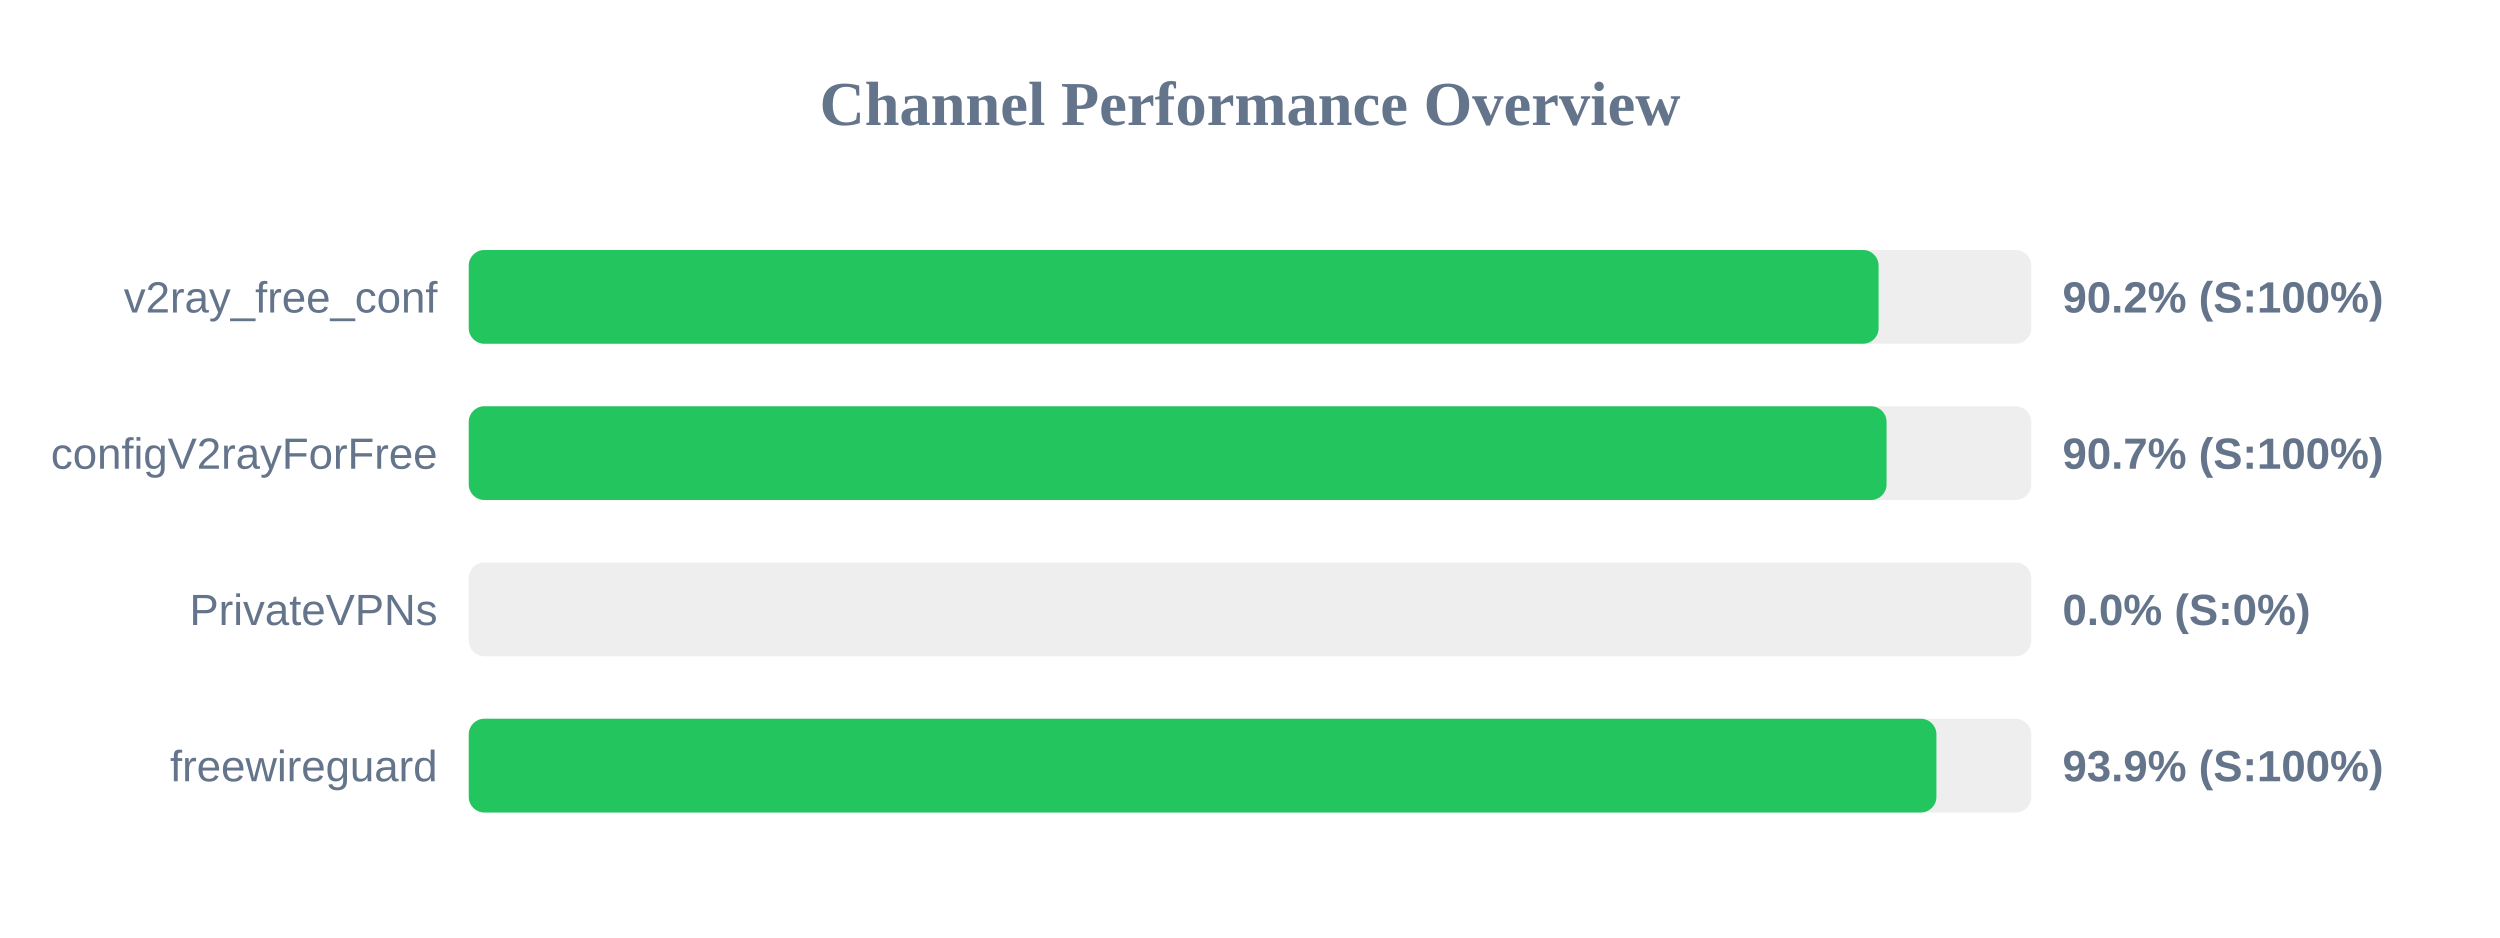
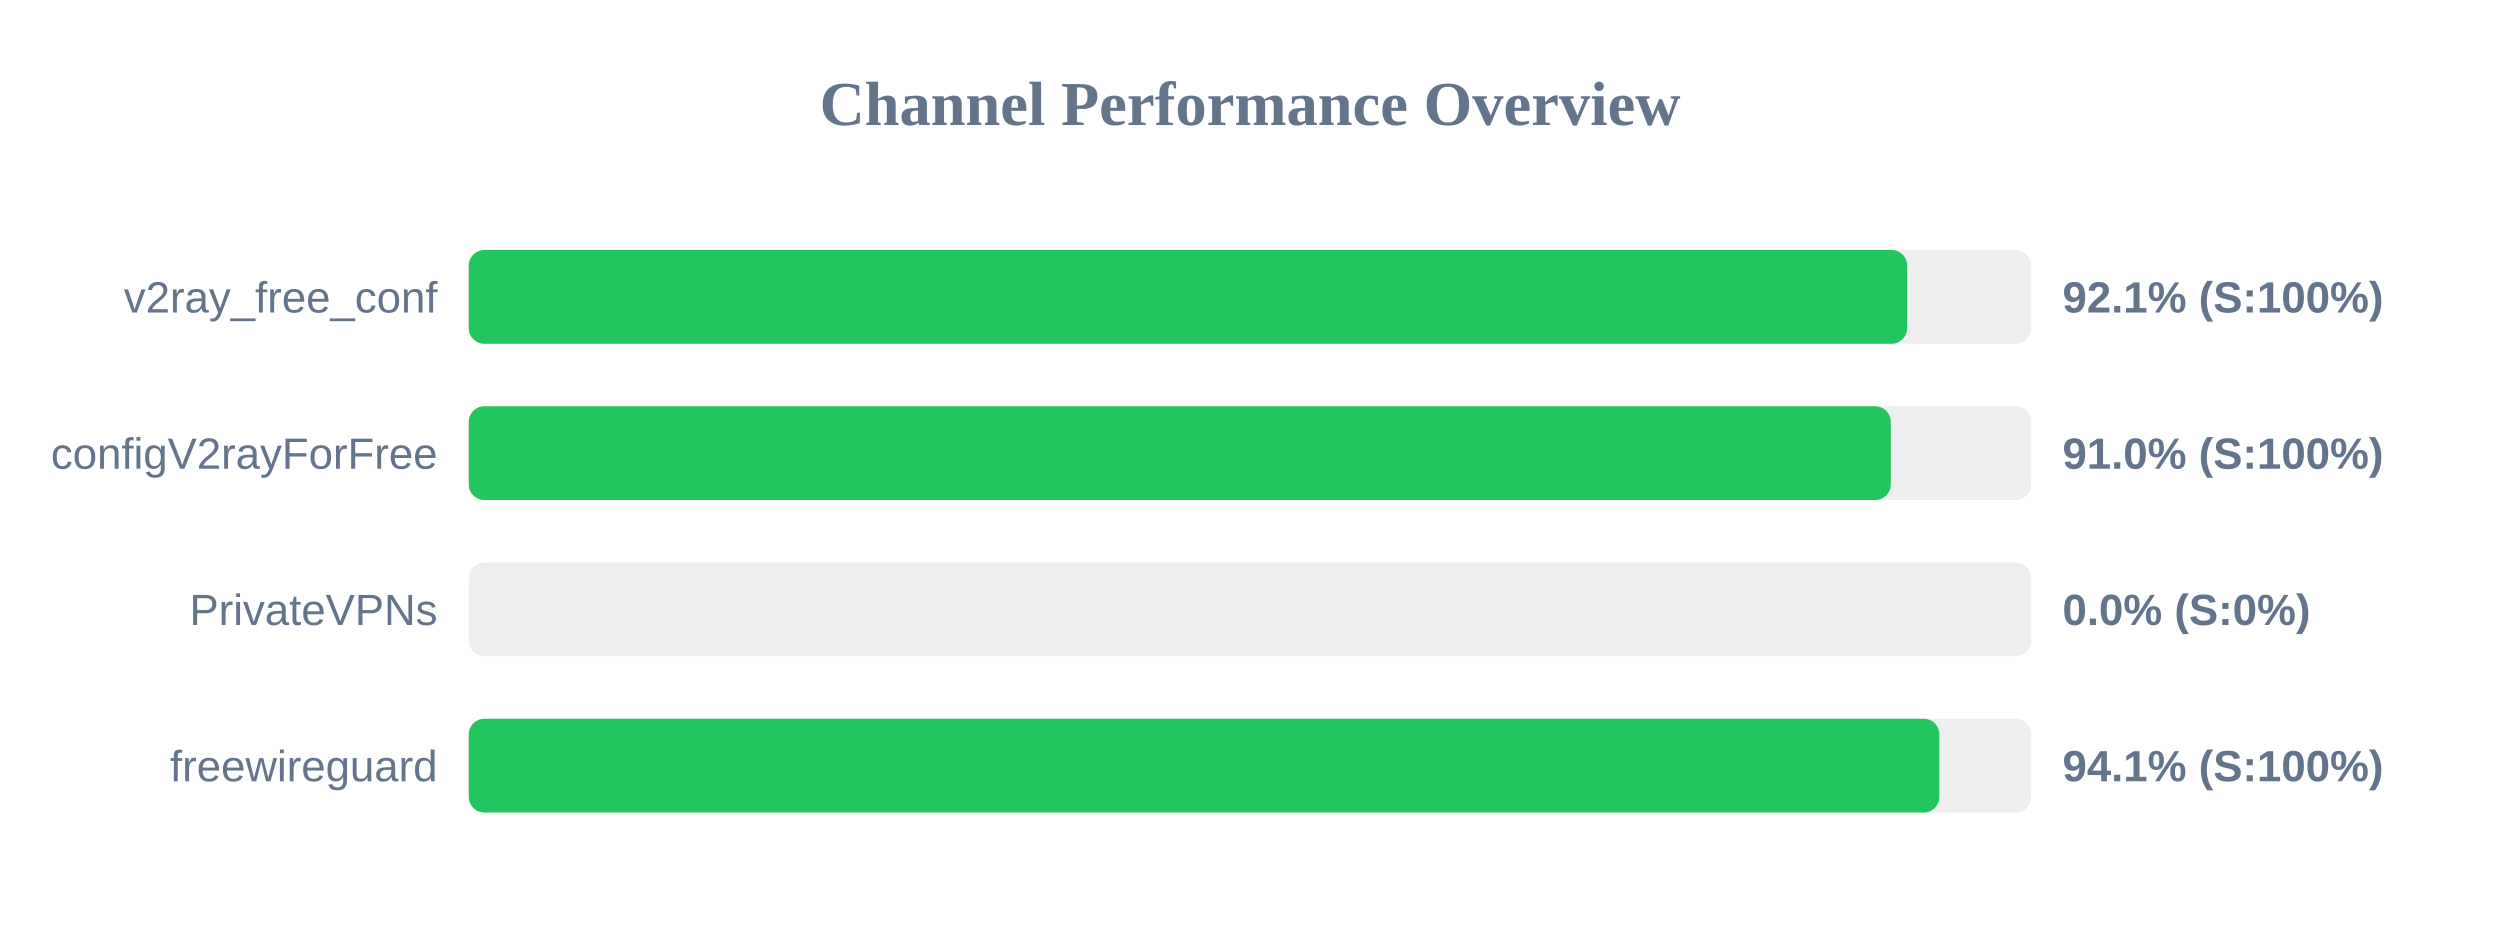
<svg xmlns="http://www.w3.org/2000/svg" width="800" height="300" version="1.1">
  <style>
        .row { font: 14px Arial; fill: #64748b; }
        .score { font: bold 14px Arial; fill: #64748b; }
    </style>
  <text x="400" y="40" text-anchor="middle" font-size="20px" font-weight="bold" fill="#64748b">Channel Performance Overview</text>
  <rect x="150" y="80" width="500" height="30" fill="#eee" rx="5" />
-   <rect x="150" y="80" width="451.15" height="30" fill="#22c55e" rx="5" />
+   <rect x="150" y="80" width="460.3" height="30" fill="#22c55e" rx="5" />
  <text x="140" y="100" text-anchor="end" class="row">v2ray_free_conf</text>
-   <text x="660" y="100" text-anchor="start" class="score">90.2% (S:100%)</text>
+   <text x="660" y="100" text-anchor="start" class="score">92.1% (S:100%)</text>
  <rect x="150" y="130" width="500" height="30" fill="#eee" rx="5" />
-   <rect x="150" y="130" width="453.7" height="30" fill="#22c55e" rx="5" />
+   <rect x="150" y="130" width="455.05" height="30" fill="#22c55e" rx="5" />
  <text x="140" y="150" text-anchor="end" class="row">configV2rayForFree</text>
-   <text x="660" y="150" text-anchor="start" class="score">90.7% (S:100%)</text>
+   <text x="660" y="150" text-anchor="start" class="score">91.0% (S:100%)</text>
  <rect x="150" y="180" width="500" height="30" fill="#eee" rx="5" />
  <rect x="150" y="180" width="0.0" height="30" fill="#ef4444" rx="5" />
  <text x="140" y="200" text-anchor="end" class="row">PrivateVPNs</text>
  <text x="660" y="200" text-anchor="start" class="score">0.0% (S:0%)</text>
  <rect x="150" y="230" width="500" height="30" fill="#eee" rx="5" />
-   <rect x="150" y="230" width="469.65" height="30" fill="#22c55e" rx="5" />
+   <rect x="150" y="230" width="470.6" height="30" fill="#22c55e" rx="5" />
  <text x="140" y="250" text-anchor="end" class="row">freewireguard</text>
-   <text x="660" y="250" text-anchor="start" class="score">93.9% (S:100%)</text>
+   <text x="660" y="250" text-anchor="start" class="score">94.1% (S:100%)</text>
</svg>
